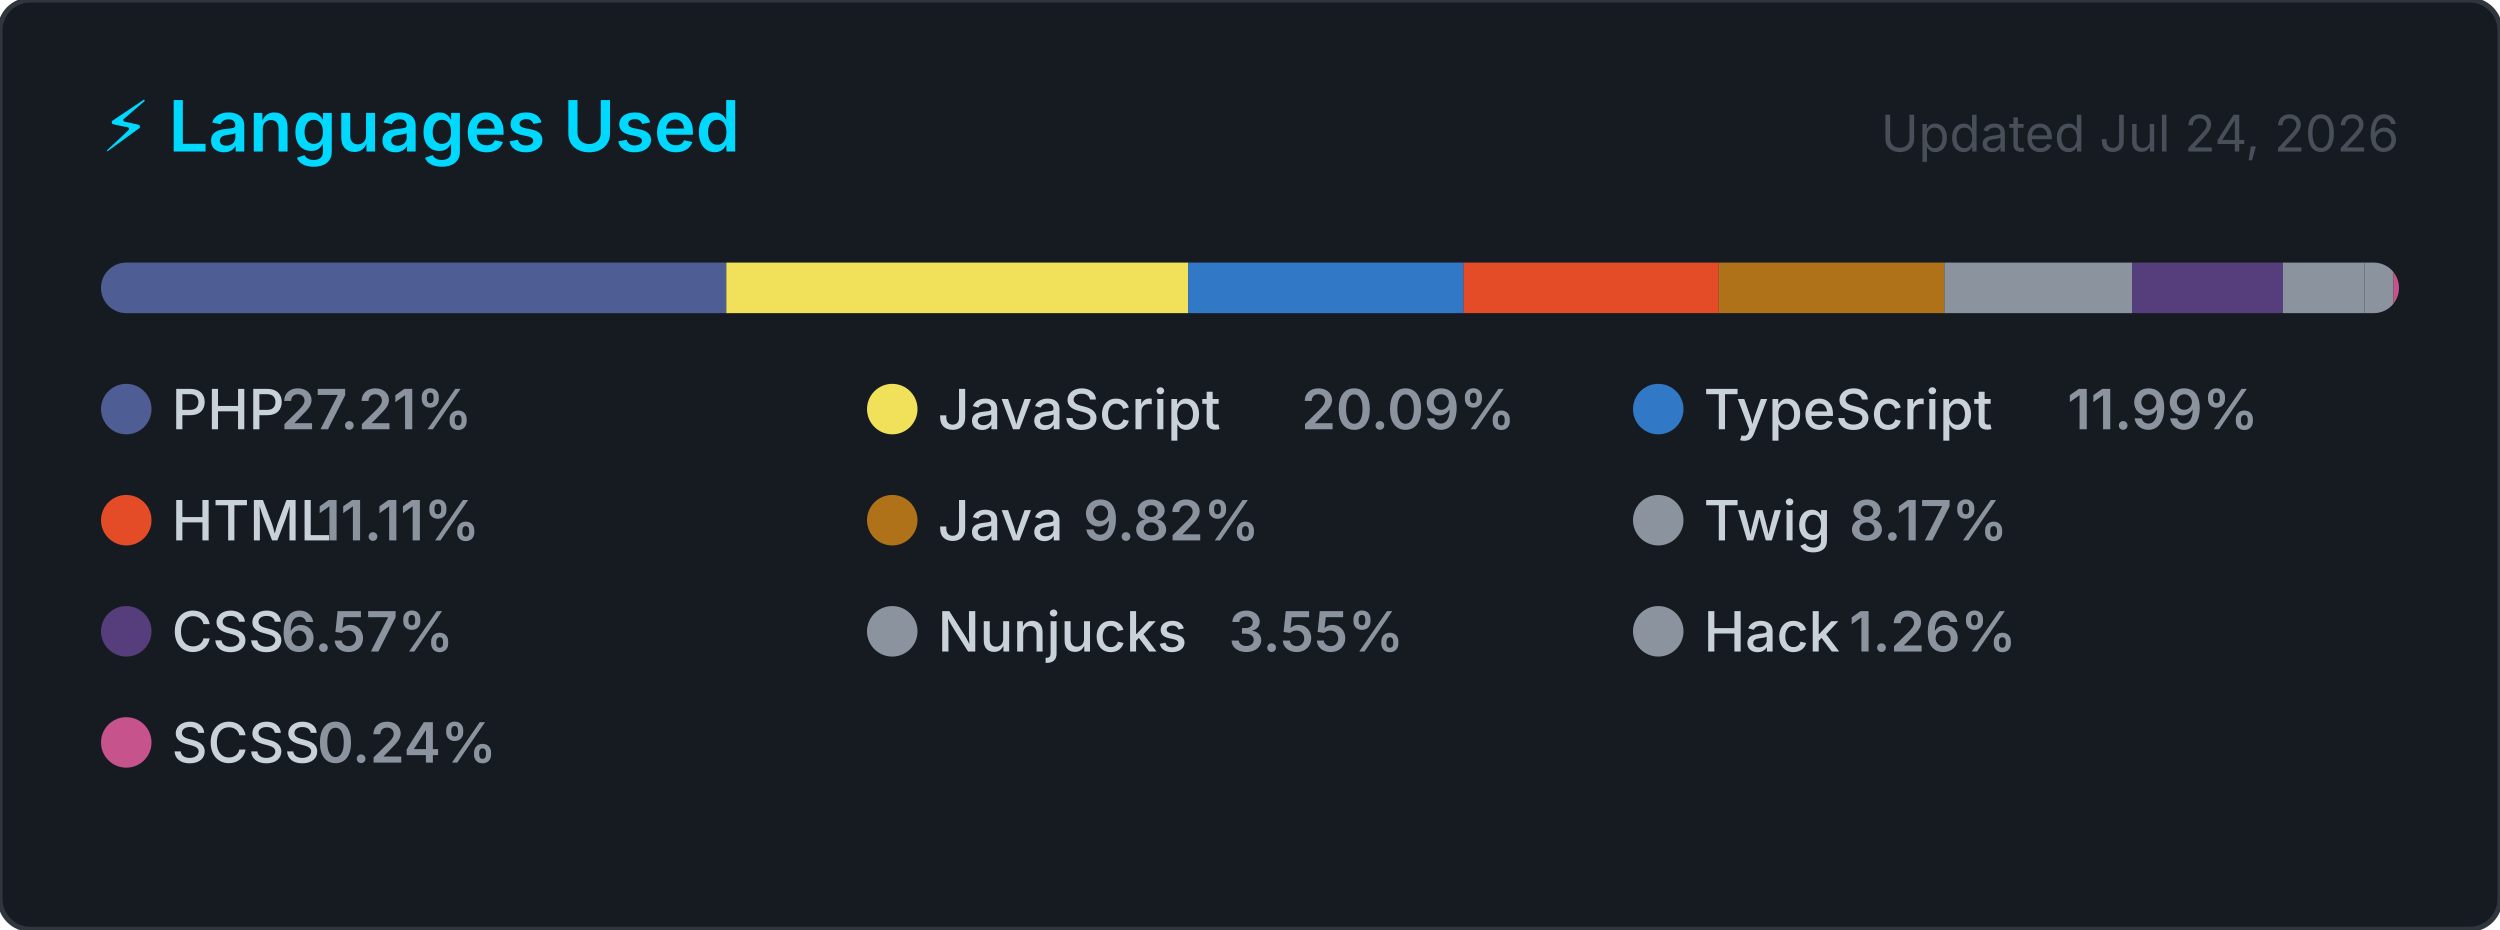
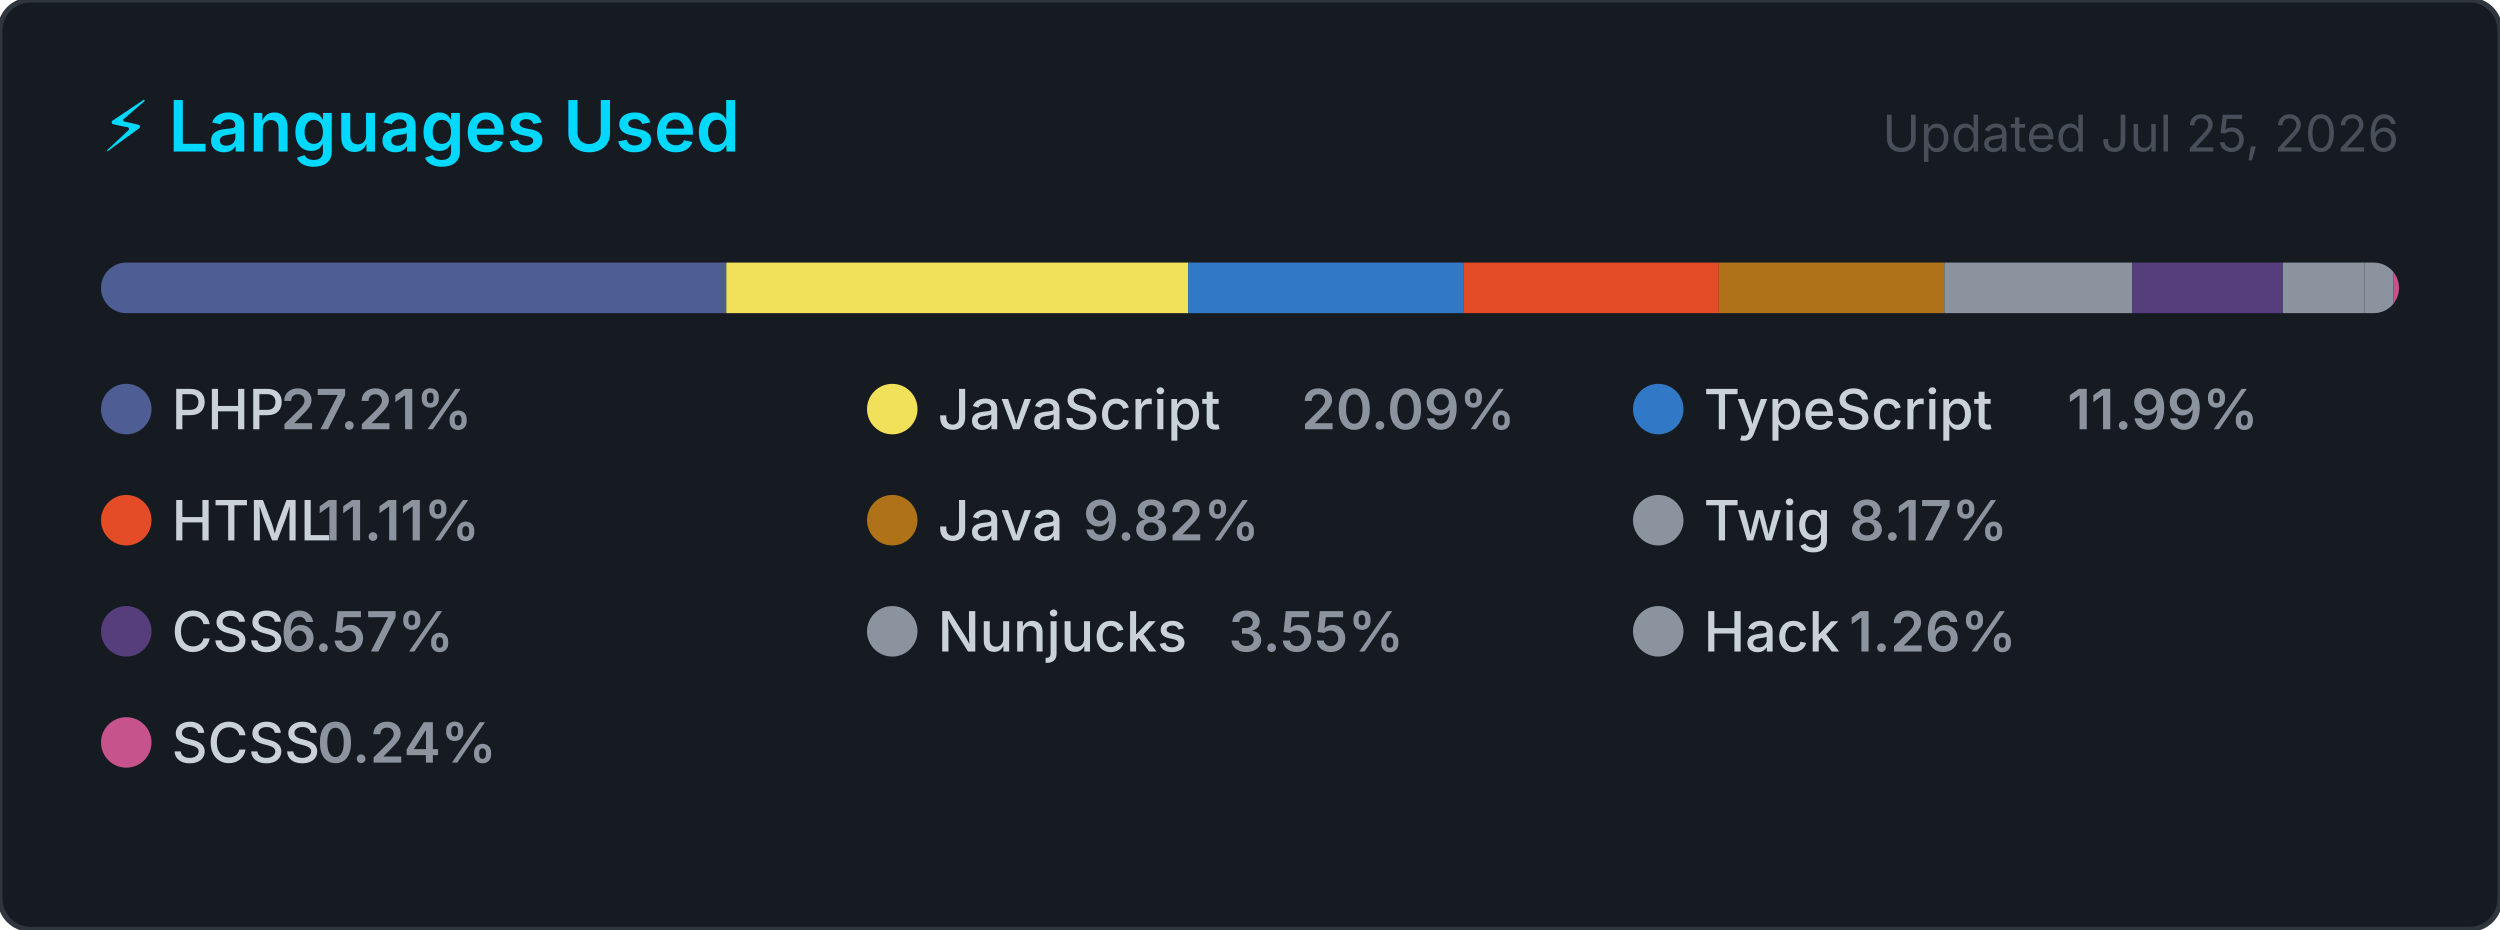
<svg xmlns="http://www.w3.org/2000/svg" width="495" height="184" viewBox="0 0 495 184" role="img" aria-label="Top programming languages for carlosrbl">
  <style>
    .card      { fill: #161b22; stroke: #30363d; stroke-width: 1; }
    .title     { font: 600 14px -apple-system, BlinkMacSystemFont, 'Segoe UI', sans-serif; fill: #00D9FF; }
    .updated   { font: 400 10px -apple-system, BlinkMacSystemFont, 'Segoe UI', sans-serif; fill: #484f58; }
    .lang-name { font: 500 11px -apple-system, BlinkMacSystemFont, 'Segoe UI', sans-serif; fill: #c9d1d9; }
    .lang-pct  { font: 600 11px -apple-system, BlinkMacSystemFont, 'Segoe UI', sans-serif; fill: #8b949e; }
  </style>
  <defs>
    <clipPath id="bar-clip">
      <rect x="20" y="52" width="455" height="10" rx="5" />
    </clipPath>
  </defs>
  <rect width="495" height="184" rx="6" ry="6" class="card" />
  <text x="20" y="30" class="title">⚡ Languages Used</text>
-   <text x="475" y="30" class="updated" text-anchor="end">Updated Jul 24, 2026</text>
+   <text x="475" y="30" class="updated" text-anchor="end">Updated Jul 25, 2026</text>
  <rect x="20" y="52" width="455" height="10" rx="5" fill="#21262d" />
  <g clip-path="url(#bar-clip)">
    <rect x="20.00" y="52" width="123.81" height="10" fill="#4F5D95" />
    <rect x="143.81" y="52" width="91.43" height="10" fill="#f1e05a" />
    <rect x="235.24" y="52" width="54.56" height="10" fill="#3178c6" />
    <rect x="289.79" y="52" width="50.53" height="10" fill="#e34c26" />
    <rect x="340.33" y="52" width="44.66" height="10" fill="#b07219" />
    <rect x="384.99" y="52" width="37.16" height="10" fill="#8b949e" />
    <rect x="422.15" y="52" width="29.88" height="10" fill="#563d7c" />
    <rect x="452.03" y="52" width="16.16" height="10" fill="#8b949e" />
    <rect x="468.19" y="52" width="5.72" height="10" fill="#8b949e" />
    <rect x="473.91" y="52" width="2.00" height="10" fill="#c6538c" />
  </g>
  <g transform="translate(20, 76)">
    <circle cx="5" cy="5" r="5" fill="#4F5D95" />
    <text x="14" y="9" class="lang-name">PHP</text>
    <text x="14" y="9" class="lang-pct" dx="21.6">27.21%</text>
  </g>
  <g transform="translate(171.6667, 76)">
    <circle cx="5" cy="5" r="5" fill="#f1e05a" />
    <text x="14" y="9" class="lang-name">JavaScript</text>
    <text x="14" y="9" class="lang-pct" dx="72">20.09%</text>
  </g>
  <g transform="translate(323.3333, 76)">
    <circle cx="5" cy="5" r="5" fill="#3178c6" />
    <text x="14" y="9" class="lang-name">TypeScript</text>
    <text x="14" y="9" class="lang-pct" dx="72">11.99%</text>
  </g>
  <g transform="translate(20, 98)">
    <circle cx="5" cy="5" r="5" fill="#e34c26" />
    <text x="14" y="9" class="lang-name">HTML</text>
    <text x="14" y="9" class="lang-pct" dx="28.8">11.11%</text>
  </g>
  <g transform="translate(171.6667, 98)">
    <circle cx="5" cy="5" r="5" fill="#b07219" />
    <text x="14" y="9" class="lang-name">Java</text>
    <text x="14" y="9" class="lang-pct" dx="28.8">9.82%</text>
  </g>
  <g transform="translate(323.3333, 98)">
    <circle cx="5" cy="5" r="5" fill="#8b949e" />
    <text x="14" y="9" class="lang-name">Twig</text>
    <text x="14" y="9" class="lang-pct" dx="28.8">8.17%</text>
  </g>
  <g transform="translate(20, 120)">
    <circle cx="5" cy="5" r="5" fill="#563d7c" />
    <text x="14" y="9" class="lang-name">CSS</text>
    <text x="14" y="9" class="lang-pct" dx="21.6">6.57%</text>
  </g>
  <g transform="translate(171.6667, 120)">
    <circle cx="5" cy="5" r="5" fill="#8b949e" />
    <text x="14" y="9" class="lang-name">Nunjucks</text>
    <text x="14" y="9" class="lang-pct" dx="57.6">3.55%</text>
  </g>
  <g transform="translate(323.3333, 120)">
    <circle cx="5" cy="5" r="5" fill="#8b949e" />
    <text x="14" y="9" class="lang-name">Hack</text>
    <text x="14" y="9" class="lang-pct" dx="28.8">1.26%</text>
  </g>
  <g transform="translate(20, 142)">
    <circle cx="5" cy="5" r="5" fill="#c6538c" />
    <text x="14" y="9" class="lang-name">SCSS</text>
    <text x="14" y="9" class="lang-pct" dx="28.8">0.24%</text>
  </g>
</svg>
